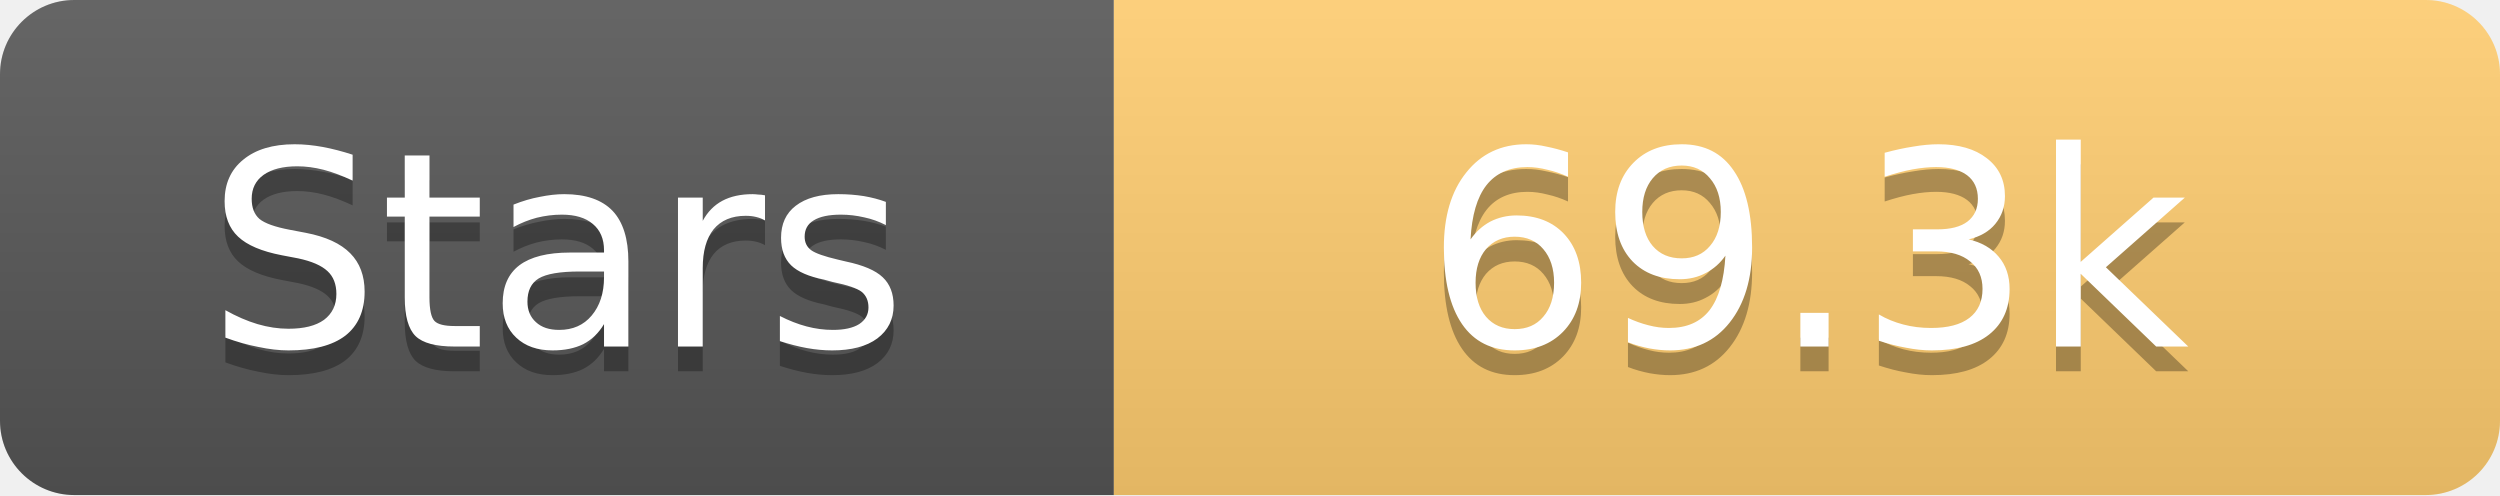
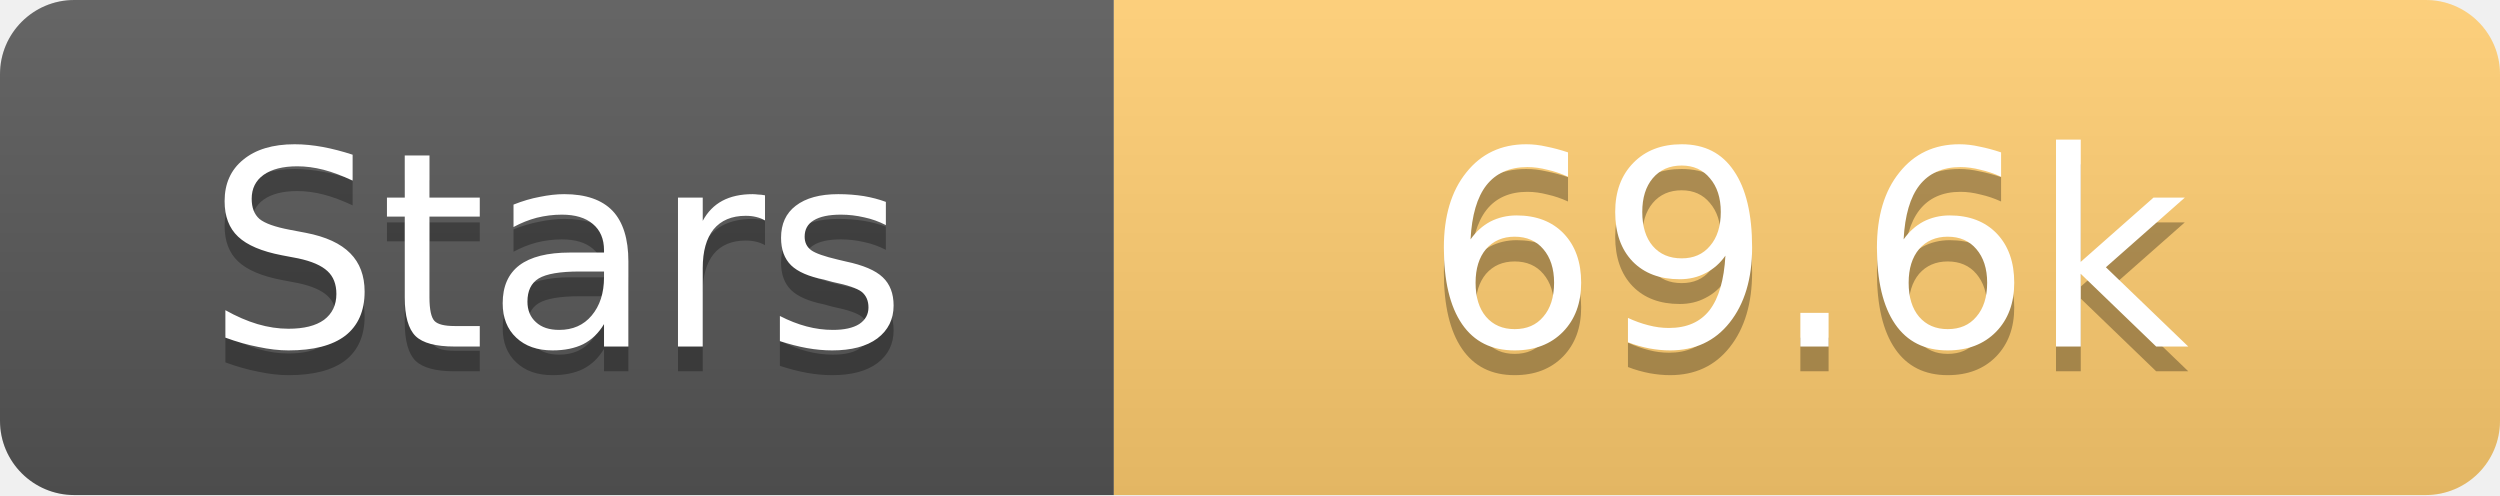
<svg xmlns="http://www.w3.org/2000/svg" width="101" height="20">
  <linearGradient id="s" x2="0" y2="100%">
    <stop offset="0" stop-color="#fff" stop-opacity=".1" />
    <stop offset="1" stop-opacity=".1" />
  </linearGradient>
  <clipPath id="r">
    <rect width="101" height="20" rx="3" fill="#fff" />
  </clipPath>
  <g clip-path="url(#r)">
    <rect width="45" height="20" fill="#555" />
    <rect x="45" width="56" height="20" fill="#fdcb6e" />
    <rect width="101" height="20" fill="url(#s)" />
  </g>
  <g fill="#fff" text-anchor="middle" font-family="Verdana,Geneva,DejaVu Sans,sans-serif" text-rendering="geometricPrecision" font-size="11">
    <text x="22.5" y="15" fill="#010101" fill-opacity=".3">Stars</text>
    <text x="22.5" y="14">Stars</text>
-     <text x="73.0" y="15" fill="#010101" fill-opacity=".3">69.3k</text>
-     <text x="73.0" y="14">69.3k</text>
+     <text x="73.0" y="15" fill="#010101" fill-opacity=".3">69.6k</text>
+     <text x="73.0" y="14">69.6k</text>
  </g>
</svg>
